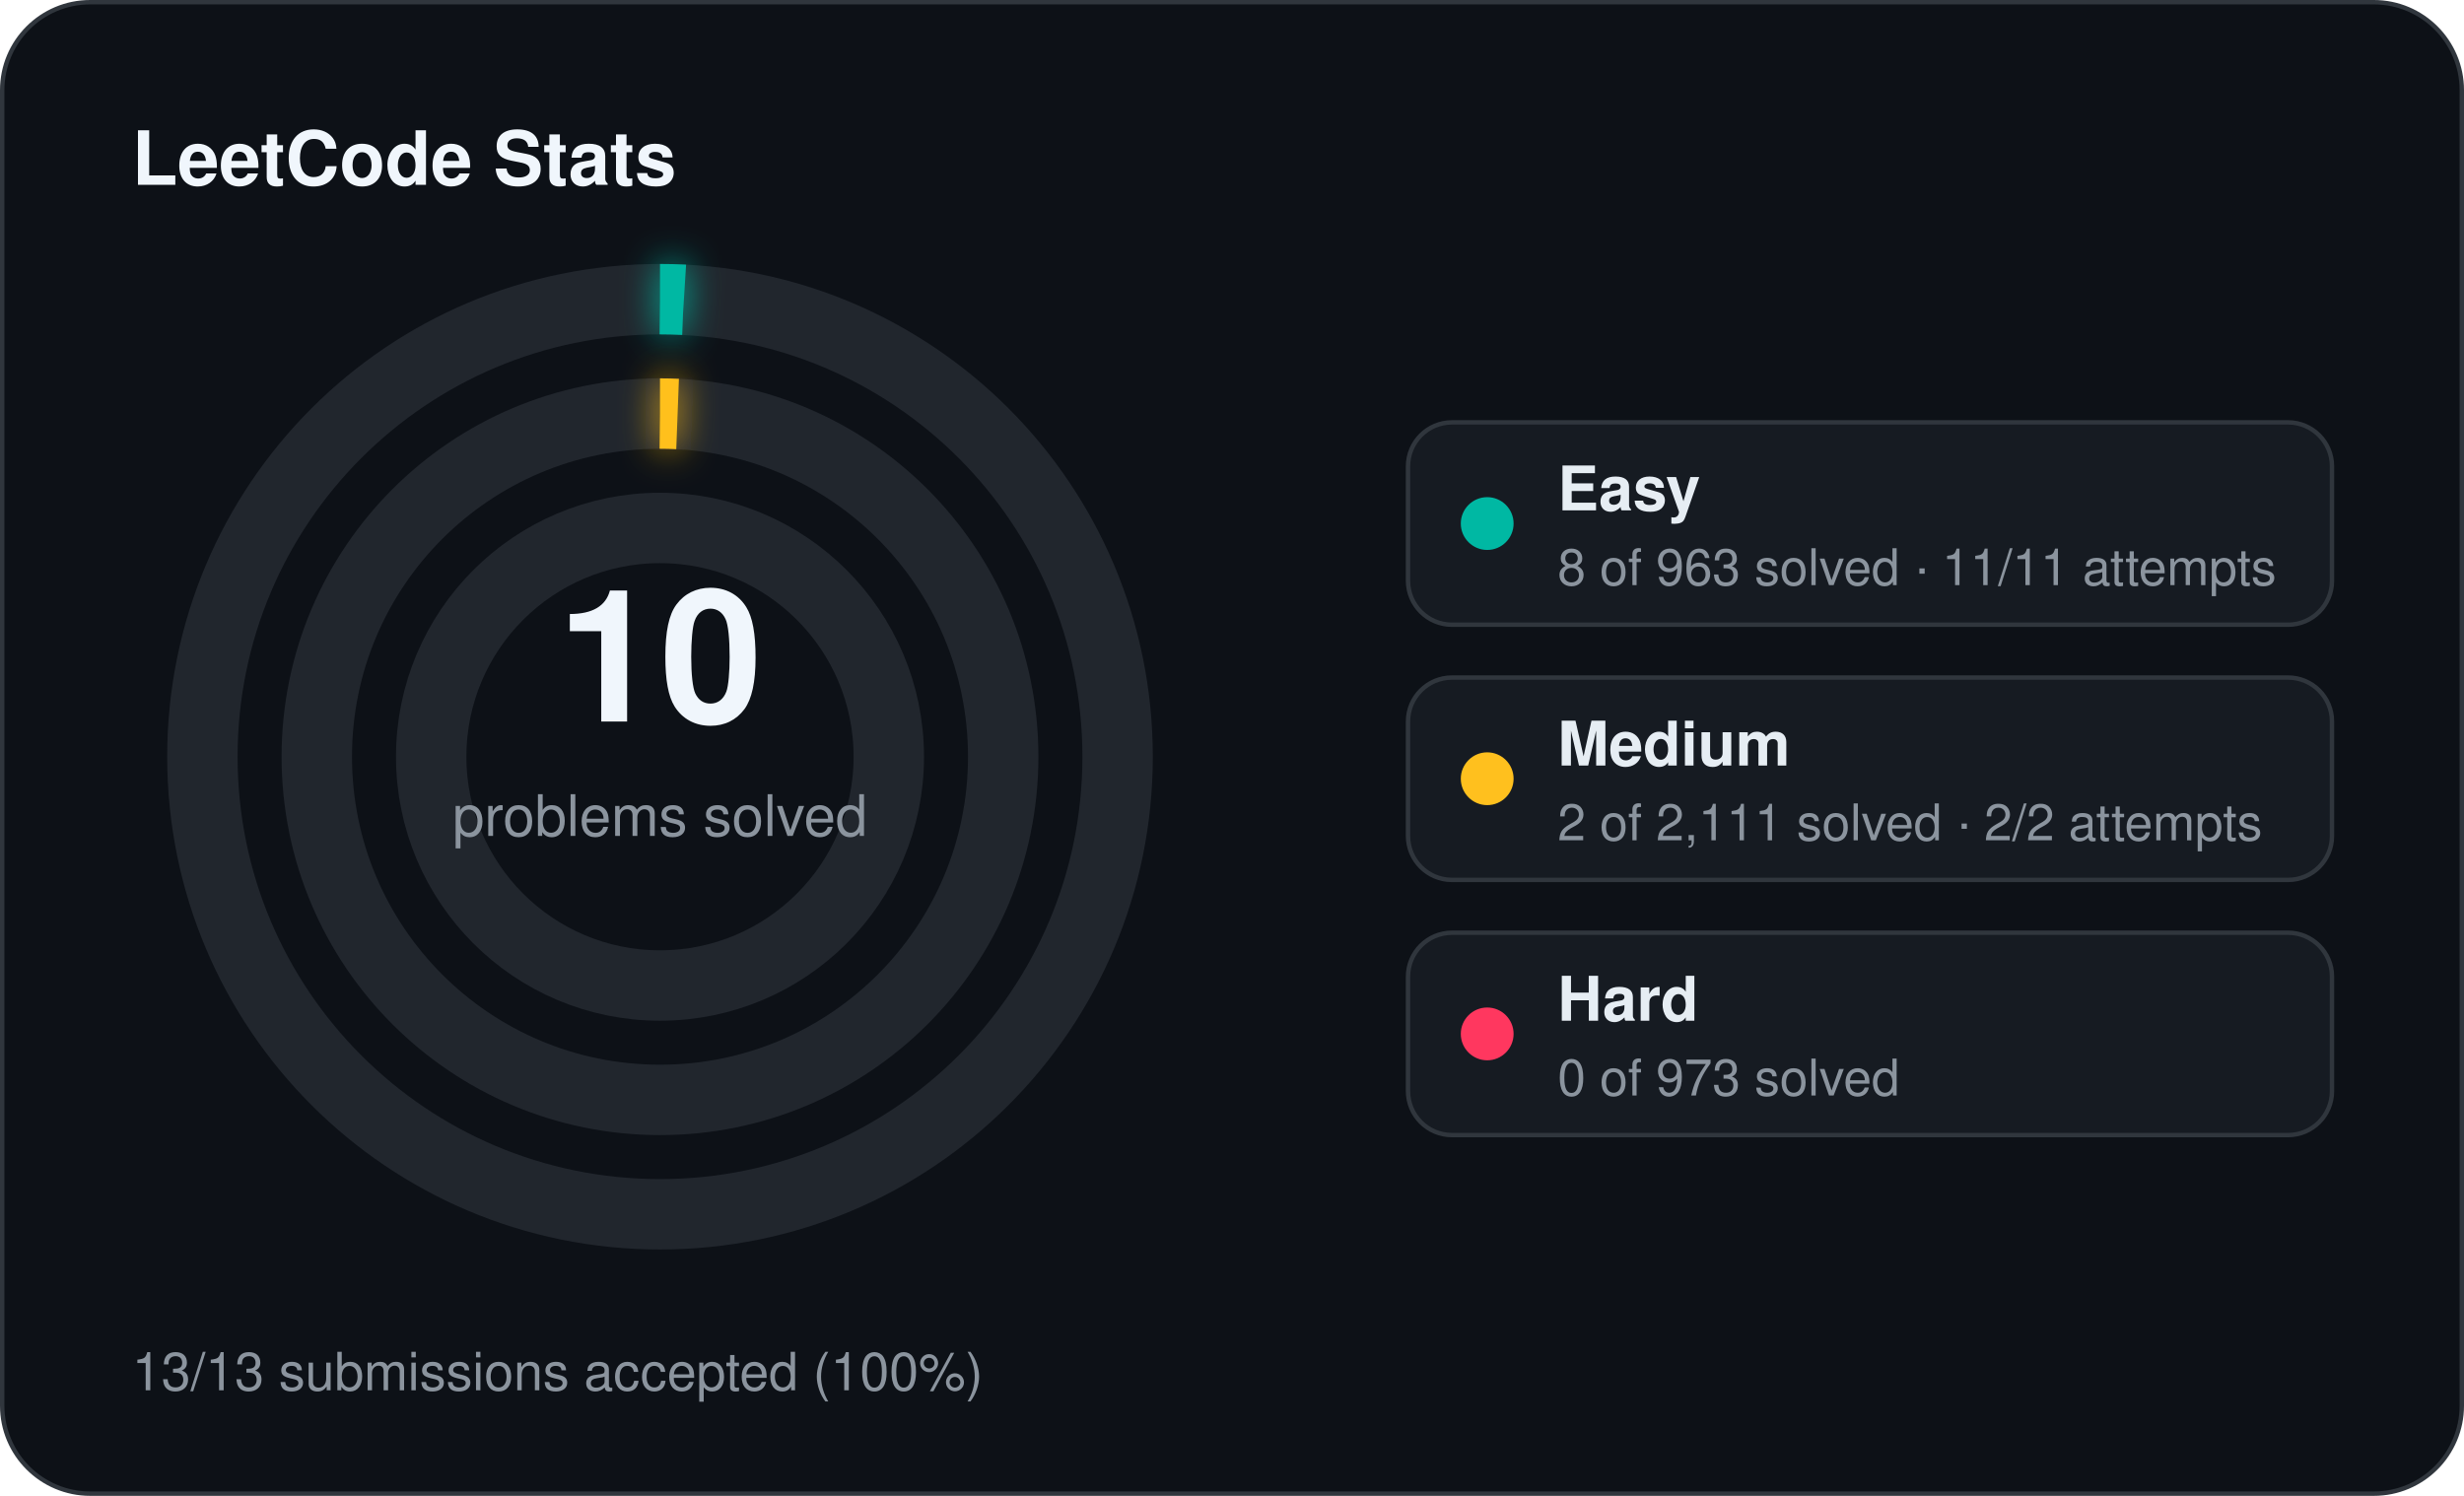
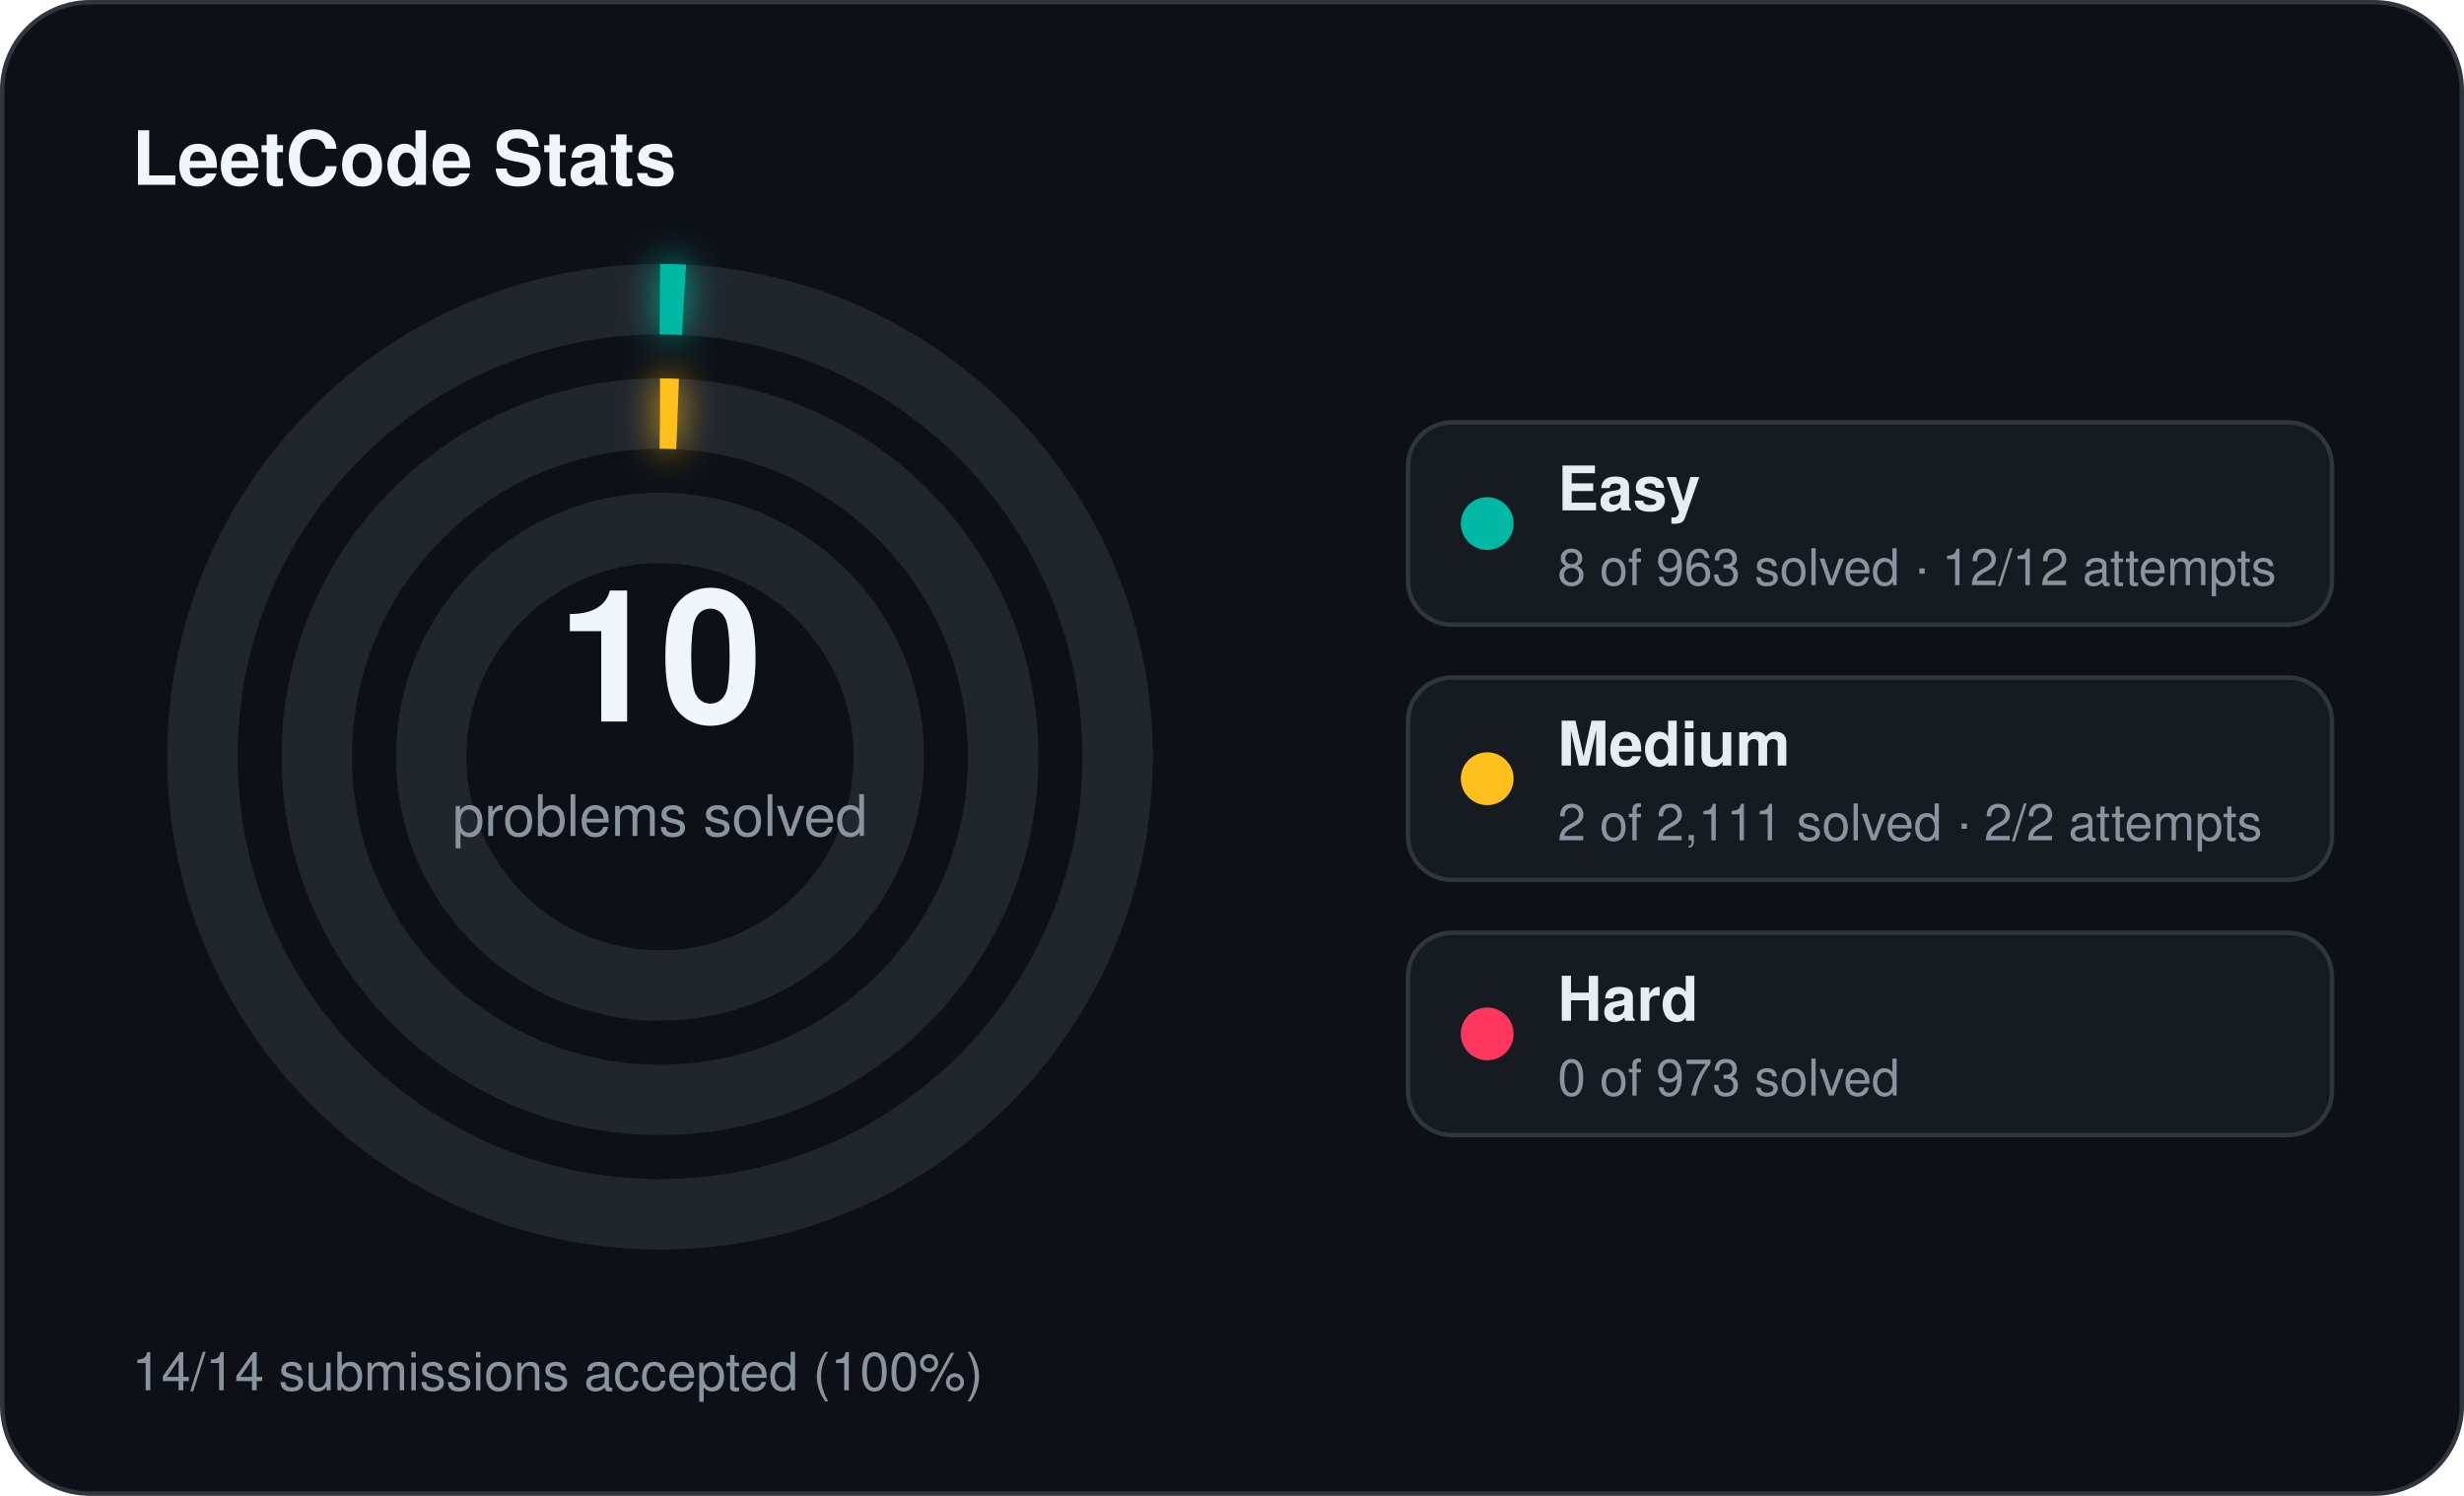
<svg xmlns="http://www.w3.org/2000/svg" width="560" height="340" viewBox="0 0 560 340">
  <defs>
    <filter id="stats-glow" x="-60%" y="-60%" width="220%" height="220%">
      <feGaussianBlur stdDeviation="4" result="blur" />
      <feMerge>
        <feMergeNode in="blur" />
        <feMergeNode in="SourceGraphic" />
      </feMerge>
    </filter>
  </defs>
  <rect x="0.5" y="0.5" width="559" height="339" rx="20" fill="#0d1117" stroke="#30363d" stroke-width="1" />
  <text x="30" y="42" fill="#f0f6fc" font-family="Segoe UI, Helvetica, Arial, sans-serif" font-size="17" font-weight="700">LeetCode Stats</text>
  <circle cx="150" cy="172" r="104" fill="none" stroke="#21262d" stroke-width="16" />
  <circle cx="150" cy="172" r="104" fill="none" stroke="#00b8a3" stroke-width="16" stroke-linecap="butt" stroke-dasharray="5.43 653.45" transform="rotate(-90 150 172)" filter="url(#stats-glow)" />
  <circle cx="150" cy="172" r="78" fill="none" stroke="#21262d" stroke-width="16" />
  <circle cx="150" cy="172" r="78" fill="none" stroke="#ffc01e" stroke-width="16" stroke-linecap="butt" stroke-dasharray="4.00 490.09" transform="rotate(-90 150 172)" filter="url(#stats-glow)" />
  <circle cx="150" cy="172" r="52" fill="none" stroke="#21262d" stroke-width="16" />
  <text x="150" y="164" text-anchor="middle" fill="#f0f6fc" font-family="Segoe UI, Helvetica, Arial, sans-serif" font-size="42" font-weight="700">10</text>
  <text x="150" y="190" text-anchor="middle" fill="#8b949e" font-family="Segoe UI, Helvetica, Arial, sans-serif" font-size="13">problems solved</text>
  <rect x="320" y="96" width="210" height="46" rx="10" fill="#161b22" stroke="#30363d" stroke-width="1" />
  <circle cx="338" cy="119" r="6" fill="#00b8a3" />
  <text x="354" y="116" fill="#e6edf3" font-family="Segoe UI, Helvetica, Arial, sans-serif" font-size="14" font-weight="600">Easy</text>
-   <text x="354" y="133" fill="#8b949e" font-family="Segoe UI, Helvetica, Arial, sans-serif" font-size="11.5">8 of 963 solved · 11/11 attempts</text>
+   <text x="354" y="133" fill="#8b949e" font-family="Segoe UI, Helvetica, Arial, sans-serif" font-size="11.5">8 of 963 solved · 12/12 attempts</text>
  <rect x="320" y="154" width="210" height="46" rx="10" fill="#161b22" stroke="#30363d" stroke-width="1" />
  <circle cx="338" cy="177" r="6" fill="#ffc01e" />
  <text x="354" y="174" fill="#e6edf3" font-family="Segoe UI, Helvetica, Arial, sans-serif" font-size="14" font-weight="600">Medium</text>
  <text x="354" y="191" fill="#8b949e" font-family="Segoe UI, Helvetica, Arial, sans-serif" font-size="11.5">2 of 2,111 solved · 2/2 attempts</text>
  <rect x="320" y="212" width="210" height="46" rx="10" fill="#161b22" stroke="#30363d" stroke-width="1" />
  <circle cx="338" cy="235" r="6" fill="#ff375f" />
  <text x="354" y="232" fill="#e6edf3" font-family="Segoe UI, Helvetica, Arial, sans-serif" font-size="14" font-weight="600">Hard</text>
  <text x="354" y="249" fill="#8b949e" font-family="Segoe UI, Helvetica, Arial, sans-serif" font-size="11.5">0 of 973 solved</text>
-   <text x="30" y="316" fill="#8b949e" font-family="Segoe UI, Helvetica, Arial, sans-serif" font-size="12">13/13 submissions accepted (100%)</text>
+   <text x="30" y="316" fill="#8b949e" font-family="Segoe UI, Helvetica, Arial, sans-serif" font-size="12">14/14 submissions accepted (100%)</text>
</svg>
